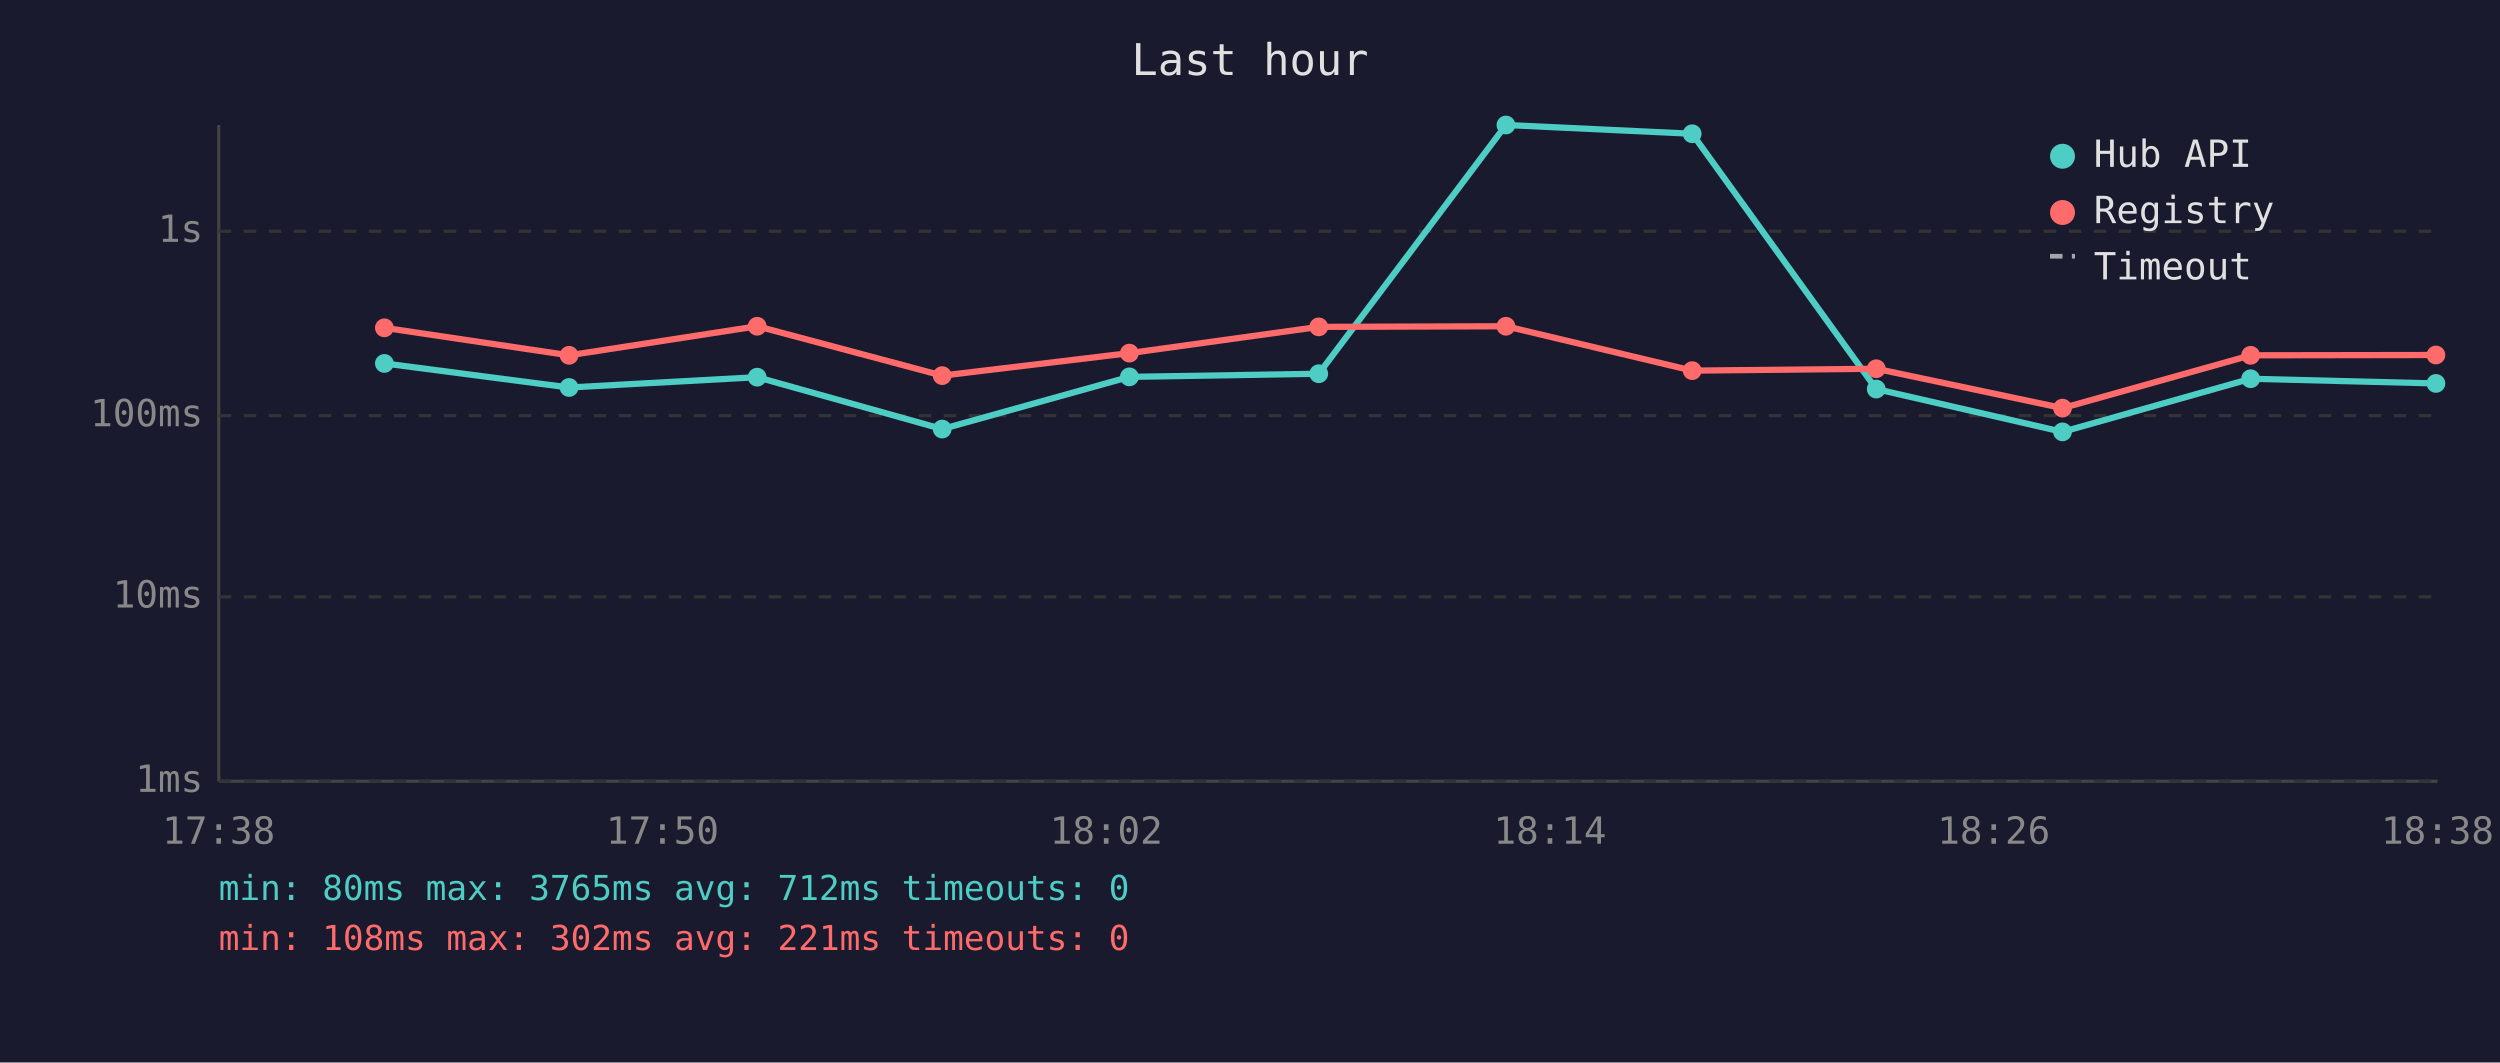
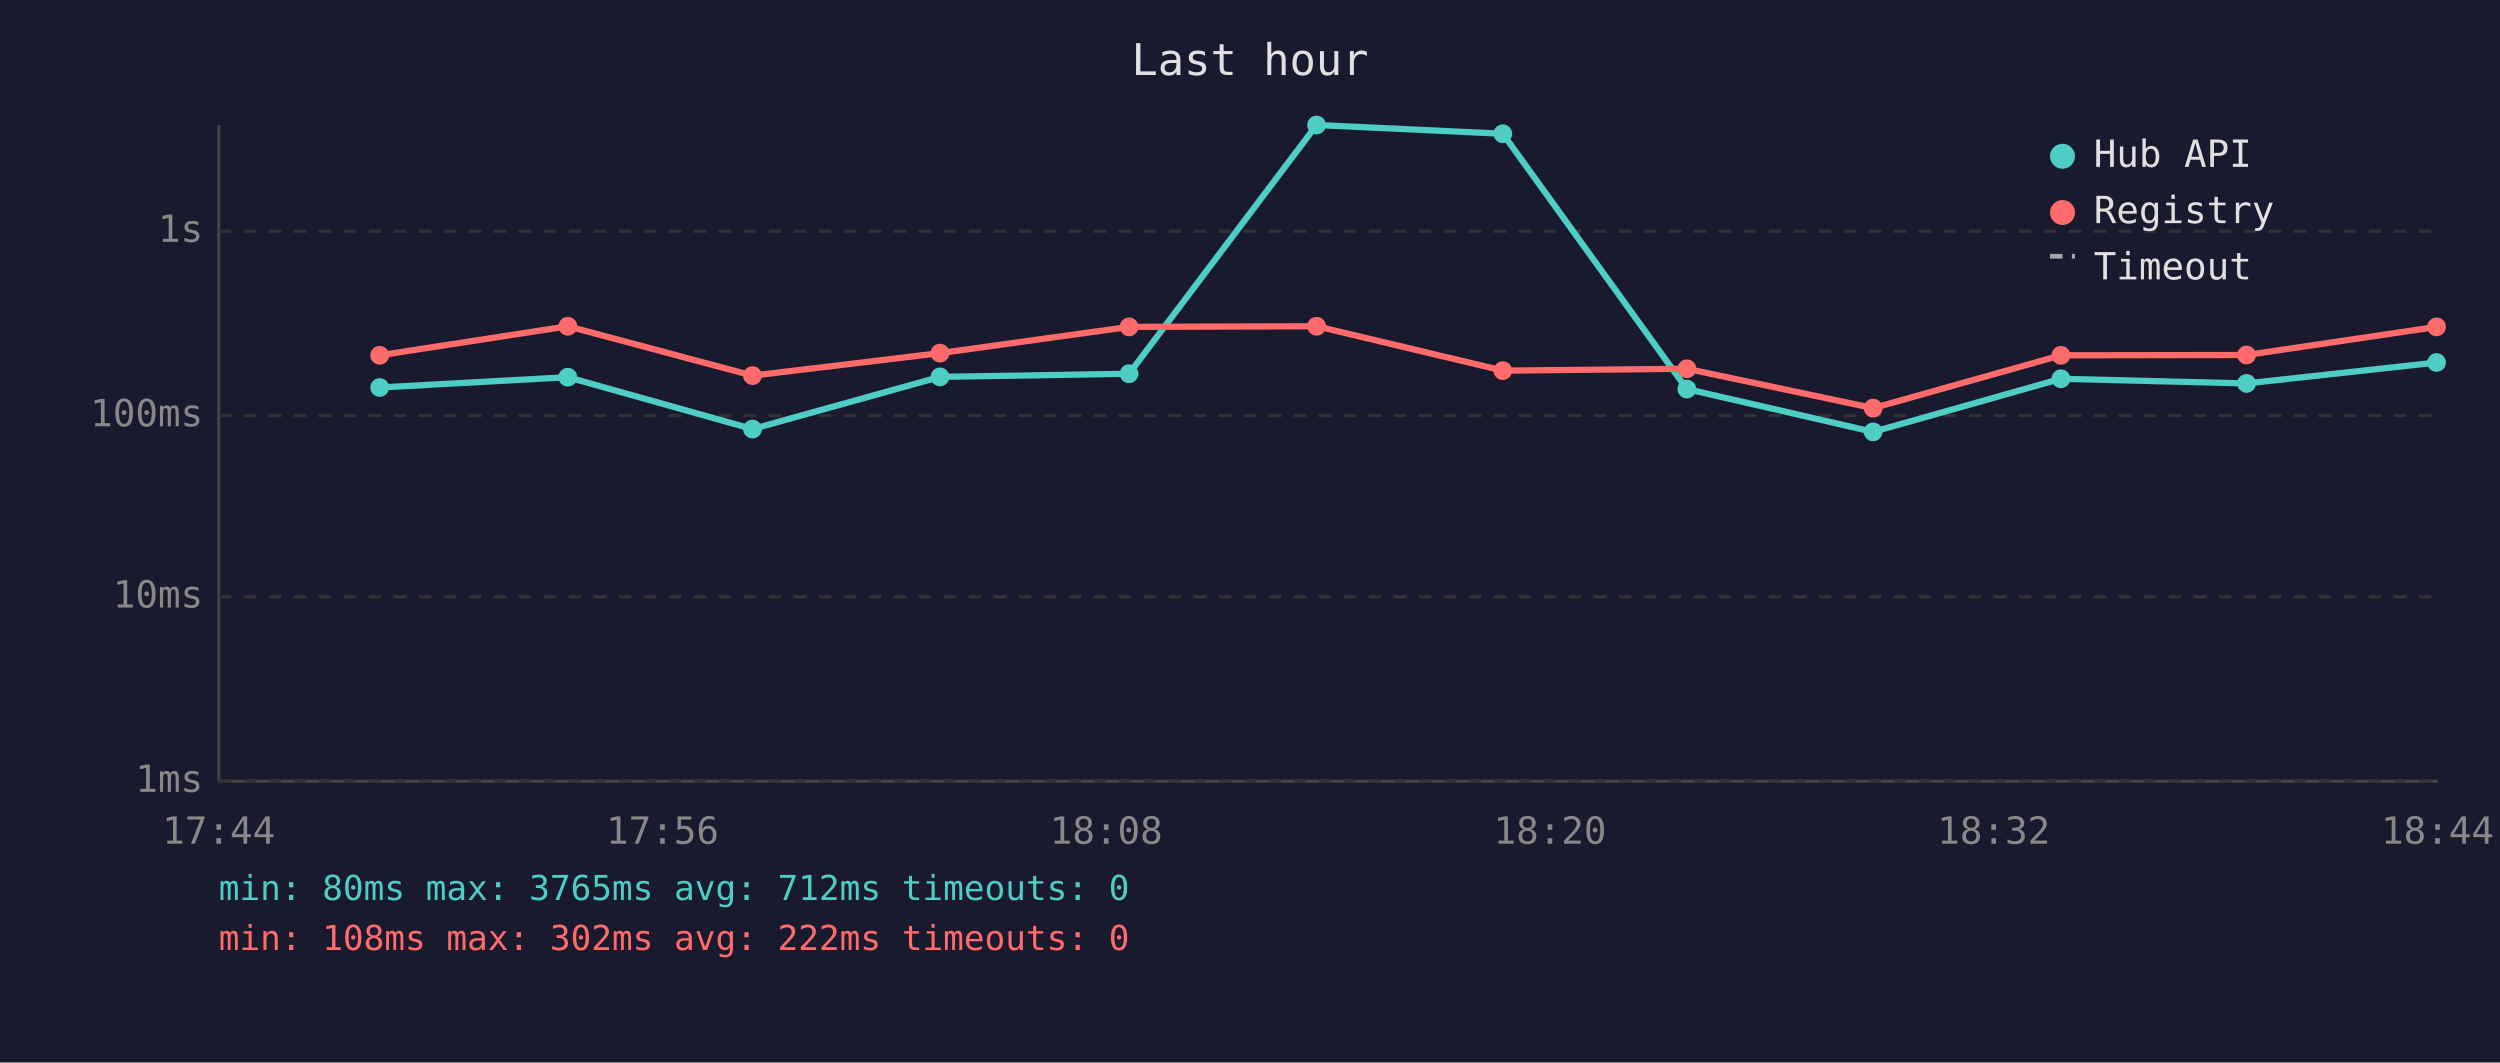
<svg xmlns="http://www.w3.org/2000/svg" viewBox="0 0 800 340" font-family="monospace" font-size="12">
  <rect width="800" height="340" fill="#1a1a2e" />
  <text x="400" y="24" fill="#e0e0e0" font-size="14" text-anchor="middle">Last hour</text>
  <line x1="70" y1="40" x2="70" y2="250" stroke="#444" stroke-width="1" />
  <line x1="70" y1="250" x2="780" y2="250" stroke="#444" stroke-width="1" />
  <line x1="70" y1="250" x2="780" y2="250" stroke="#333" stroke-width="1" stroke-dasharray="4" />
  <text x="65" y="250" fill="#888" text-anchor="end" dominant-baseline="middle">1ms</text>
  <line x1="70" y1="191" x2="780" y2="191" stroke="#333" stroke-width="1" stroke-dasharray="4" />
  <text x="65" y="191" fill="#888" text-anchor="end" dominant-baseline="middle">10ms</text>
  <line x1="70" y1="133" x2="780" y2="133" stroke="#333" stroke-width="1" stroke-dasharray="4" />
  <text x="65" y="133" fill="#888" text-anchor="end" dominant-baseline="middle">100ms</text>
  <line x1="70" y1="74" x2="780" y2="74" stroke="#333" stroke-width="1" stroke-dasharray="4" />
  <text x="65" y="74" fill="#888" text-anchor="end" dominant-baseline="middle">1s</text>
-   <text x="70" y="270" fill="#888" text-anchor="middle">17:38</text>
-   <text x="212" y="270" fill="#888" text-anchor="middle">17:50</text>
-   <text x="354" y="270" fill="#888" text-anchor="middle">18:02</text>
-   <text x="496" y="270" fill="#888" text-anchor="middle">18:14</text>
-   <text x="638" y="270" fill="#888" text-anchor="middle">18:26</text>
-   <text x="780" y="270" fill="#888" text-anchor="middle">18:38</text>
-   <polyline points="123.0,116.3 182.1,124.0 242.3,120.7 301.5,137.3 361.4,120.6 422.0,119.6 481.9,40.0 541.5,42.8 600.4,124.5 660.0,138.2 720.2,121.2 779.5,122.7" fill="none" stroke="#4ecdc4" stroke-width="2" opacity="1" />
-   <circle cx="123.0" cy="116.3" r="3" fill="#4ecdc4" />
-   <circle cx="182.1" cy="124.0" r="3" fill="#4ecdc4" />
-   <circle cx="242.3" cy="120.7" r="3" fill="#4ecdc4" />
-   <circle cx="301.5" cy="137.3" r="3" fill="#4ecdc4" />
-   <circle cx="361.4" cy="120.6" r="3" fill="#4ecdc4" />
-   <circle cx="422.0" cy="119.6" r="3" fill="#4ecdc4" />
-   <circle cx="481.9" cy="40.0" r="3" fill="#4ecdc4" />
-   <circle cx="541.5" cy="42.8" r="3" fill="#4ecdc4" />
-   <circle cx="600.4" cy="124.5" r="3" fill="#4ecdc4" />
-   <circle cx="660.0" cy="138.2" r="3" fill="#4ecdc4" />
-   <circle cx="720.2" cy="121.2" r="3" fill="#4ecdc4" />
-   <circle cx="779.5" cy="122.7" r="3" fill="#4ecdc4" />
-   <polyline points="123.0,104.9 182.1,113.7 242.3,104.4 301.5,120.2 361.4,113.0 422.0,104.6 481.9,104.4 541.5,118.6 600.4,118.0 660.0,130.6 720.2,113.7 779.5,113.6" fill="none" stroke="#ff6b6b" stroke-width="2" opacity="1" />
-   <circle cx="123.0" cy="104.9" r="3" fill="#ff6b6b" />
-   <circle cx="182.1" cy="113.7" r="3" fill="#ff6b6b" />
-   <circle cx="242.3" cy="104.4" r="3" fill="#ff6b6b" />
-   <circle cx="301.5" cy="120.2" r="3" fill="#ff6b6b" />
-   <circle cx="361.4" cy="113.0" r="3" fill="#ff6b6b" />
-   <circle cx="422.0" cy="104.6" r="3" fill="#ff6b6b" />
-   <circle cx="481.9" cy="104.4" r="3" fill="#ff6b6b" />
-   <circle cx="541.5" cy="118.6" r="3" fill="#ff6b6b" />
-   <circle cx="600.4" cy="118.0" r="3" fill="#ff6b6b" />
-   <circle cx="660.0" cy="130.6" r="3" fill="#ff6b6b" />
-   <circle cx="720.2" cy="113.7" r="3" fill="#ff6b6b" />
-   <circle cx="779.5" cy="113.6" r="3" fill="#ff6b6b" />
+   <text x="70" y="270" fill="#888" text-anchor="middle">17:44</text>
+   <text x="212" y="270" fill="#888" text-anchor="middle">17:56</text>
+   <text x="354" y="270" fill="#888" text-anchor="middle">18:08</text>
+   <text x="496" y="270" fill="#888" text-anchor="middle">18:20</text>
+   <text x="638" y="270" fill="#888" text-anchor="middle">18:32</text>
+   <text x="780" y="270" fill="#888" text-anchor="middle">18:44</text>
+   <polyline points="121.5,124.0 181.7,120.7 240.8,137.3 300.8,120.6 361.3,119.6 421.3,40.0 480.9,42.8 539.8,124.5 599.4,138.2 659.5,121.2 718.9,122.7 779.7,116.0" fill="none" stroke="#4ecdc4" stroke-width="2" opacity="1" />
+   <circle cx="121.5" cy="124.0" r="3" fill="#4ecdc4" />
+   <circle cx="181.7" cy="120.7" r="3" fill="#4ecdc4" />
+   <circle cx="240.8" cy="137.3" r="3" fill="#4ecdc4" />
+   <circle cx="300.8" cy="120.6" r="3" fill="#4ecdc4" />
+   <circle cx="361.3" cy="119.6" r="3" fill="#4ecdc4" />
+   <circle cx="421.3" cy="40.0" r="3" fill="#4ecdc4" />
+   <circle cx="480.9" cy="42.8" r="3" fill="#4ecdc4" />
+   <circle cx="539.8" cy="124.5" r="3" fill="#4ecdc4" />
+   <circle cx="599.4" cy="138.2" r="3" fill="#4ecdc4" />
+   <circle cx="659.5" cy="121.2" r="3" fill="#4ecdc4" />
+   <circle cx="718.9" cy="122.7" r="3" fill="#4ecdc4" />
+   <circle cx="779.7" cy="116.0" r="3" fill="#4ecdc4" />
+   <polyline points="121.5,113.7 181.7,104.4 240.8,120.2 300.8,113.0 361.3,104.6 421.3,104.4 480.9,118.6 539.8,118.0 599.4,130.6 659.5,113.7 718.9,113.6 779.7,104.6" fill="none" stroke="#ff6b6b" stroke-width="2" opacity="1" />
+   <circle cx="121.5" cy="113.7" r="3" fill="#ff6b6b" />
+   <circle cx="181.7" cy="104.4" r="3" fill="#ff6b6b" />
+   <circle cx="240.8" cy="120.2" r="3" fill="#ff6b6b" />
+   <circle cx="300.8" cy="113.0" r="3" fill="#ff6b6b" />
+   <circle cx="361.3" cy="104.6" r="3" fill="#ff6b6b" />
+   <circle cx="421.3" cy="104.4" r="3" fill="#ff6b6b" />
+   <circle cx="480.9" cy="118.6" r="3" fill="#ff6b6b" />
+   <circle cx="539.8" cy="118.0" r="3" fill="#ff6b6b" />
+   <circle cx="599.4" cy="130.6" r="3" fill="#ff6b6b" />
+   <circle cx="659.5" cy="113.7" r="3" fill="#ff6b6b" />
+   <circle cx="718.9" cy="113.6" r="3" fill="#ff6b6b" />
+   <circle cx="779.7" cy="104.6" r="3" fill="#ff6b6b" />
  <circle cx="660" cy="50" r="4" fill="#4ecdc4" />
  <text x="670" y="50" fill="#e0e0e0" dominant-baseline="middle">Hub API</text>
  <circle cx="660" cy="68" r="4" fill="#ff6b6b" />
  <text x="670" y="68" fill="#e0e0e0" dominant-baseline="middle">Registry</text>
  <line x1="656" y1="82" x2="664" y2="82" stroke="#e0e0e0" stroke-width="1.5" stroke-dasharray="4,3" opacity="0.7" />
  <text x="670" y="86" fill="#e0e0e0" dominant-baseline="middle">Timeout</text>
  <text x="70" y="288" fill="#4ecdc4" font-size="11">min: 80ms  max: 3765ms  avg: 712ms  timeouts: 0</text>
-   <text x="70" y="304" fill="#ff6b6b" font-size="11">min: 108ms  max: 302ms  avg: 221ms  timeouts: 0</text>
+   <text x="70" y="304" fill="#ff6b6b" font-size="11">min: 108ms  max: 302ms  avg: 222ms  timeouts: 0</text>
</svg>
